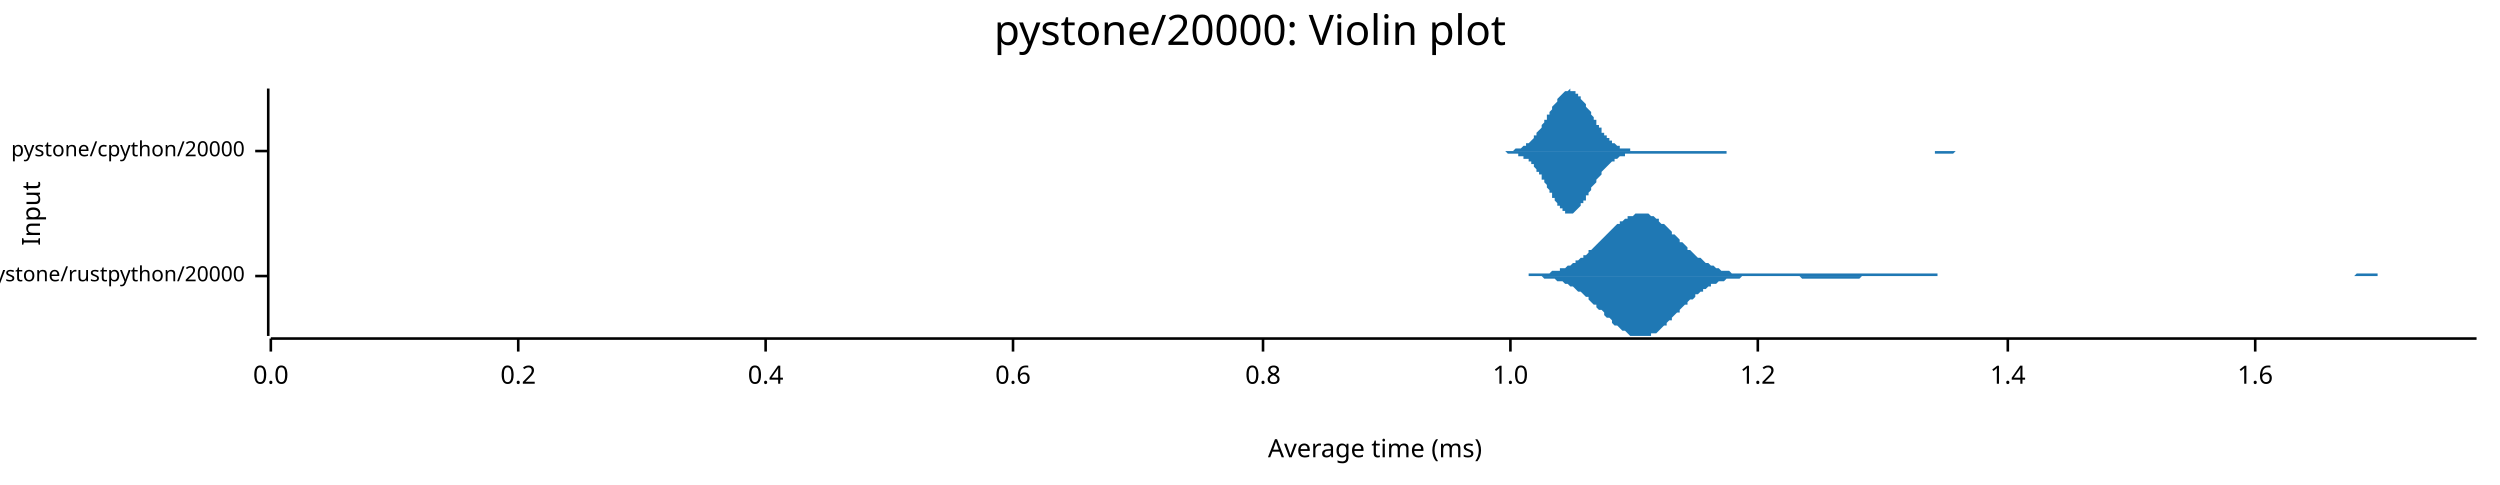
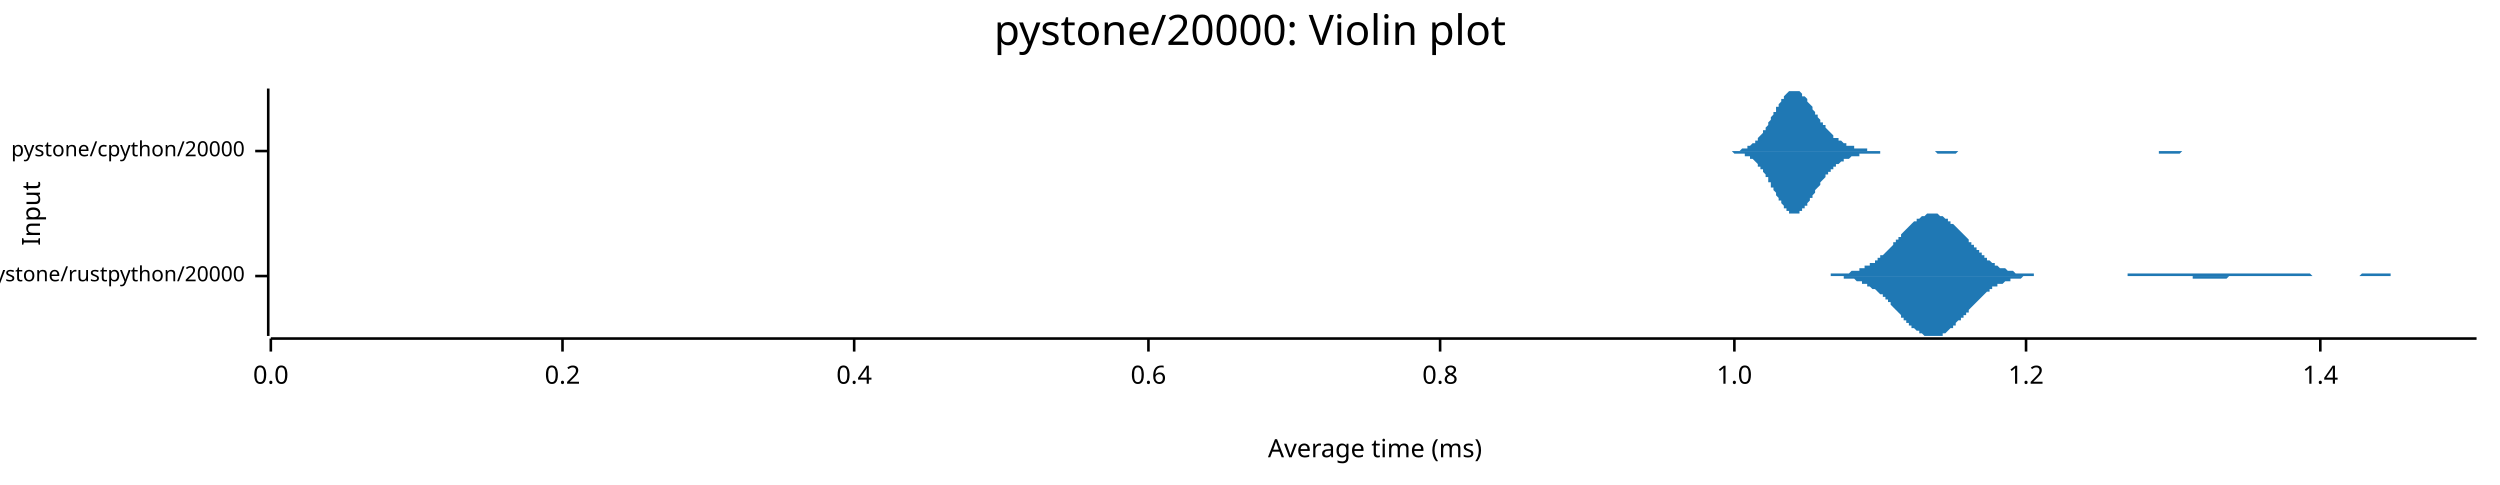
<svg xmlns="http://www.w3.org/2000/svg" width="960" height="186" viewBox="0 0 960 186">
  <text x="480" y="5" dy="0.76em" text-anchor="middle" font-family="sans-serif" font-size="16.129" opacity="1" fill="#000000">
pystone/20000: Violin plot
</text>
  <text x="8" y="82" dy="0.76em" text-anchor="middle" font-family="sans-serif" font-size="9.677" opacity="1" fill="#000000" transform="rotate(270, 8, 82)">
Input
</text>
  <text x="528" y="178" dy="-0.5ex" text-anchor="middle" font-family="sans-serif" font-size="9.677" opacity="1" fill="#000000">
Average time (ms)
</text>
  <polyline fill="none" opacity="1" stroke="#000000" stroke-width="1" points="103,34 103,129 " />
  <text x="94" y="106" dy="0.5ex" text-anchor="end" font-family="sans-serif" font-size="8.065" opacity="1" fill="#000000">
pystone/rustpython/20000
</text>
  <polyline fill="none" opacity="1" stroke="#000000" stroke-width="1" points="98,106 103,106 " />
  <text x="94" y="58" dy="0.5ex" text-anchor="end" font-family="sans-serif" font-size="8.065" opacity="1" fill="#000000">
pystone/cpython/20000
</text>
  <polyline fill="none" opacity="1" stroke="#000000" stroke-width="1" points="98,58 103,58 " />
  <polyline fill="none" opacity="1" stroke="#000000" stroke-width="1" points="104,130 951,130 " />
  <text x="104" y="140" dy="0.76em" text-anchor="middle" font-family="sans-serif" font-size="9.677" opacity="1" fill="#000000">
0.0
</text>
  <polyline fill="none" opacity="1" stroke="#000000" stroke-width="1" points="104,130 104,135 " />
-   <text x="199" y="140" dy="0.76em" text-anchor="middle" font-family="sans-serif" font-size="9.677" opacity="1" fill="#000000">
+   <text x="216" y="140" dy="0.76em" text-anchor="middle" font-family="sans-serif" font-size="9.677" opacity="1" fill="#000000">
0.2
</text>
-   <polyline fill="none" opacity="1" stroke="#000000" stroke-width="1" points="199,130 199,135 " />
-   <text x="294" y="140" dy="0.76em" text-anchor="middle" font-family="sans-serif" font-size="9.677" opacity="1" fill="#000000">
+   <polyline fill="none" opacity="1" stroke="#000000" stroke-width="1" points="216,130 216,135 " />
+   <text x="328" y="140" dy="0.76em" text-anchor="middle" font-family="sans-serif" font-size="9.677" opacity="1" fill="#000000">
0.4
</text>
-   <polyline fill="none" opacity="1" stroke="#000000" stroke-width="1" points="294,130 294,135 " />
-   <text x="389" y="140" dy="0.76em" text-anchor="middle" font-family="sans-serif" font-size="9.677" opacity="1" fill="#000000">
+   <polyline fill="none" opacity="1" stroke="#000000" stroke-width="1" points="328,130 328,135 " />
+   <text x="441" y="140" dy="0.76em" text-anchor="middle" font-family="sans-serif" font-size="9.677" opacity="1" fill="#000000">
0.6
</text>
-   <polyline fill="none" opacity="1" stroke="#000000" stroke-width="1" points="389,130 389,135 " />
-   <text x="485" y="140" dy="0.76em" text-anchor="middle" font-family="sans-serif" font-size="9.677" opacity="1" fill="#000000">
+   <polyline fill="none" opacity="1" stroke="#000000" stroke-width="1" points="441,130 441,135 " />
+   <text x="553" y="140" dy="0.76em" text-anchor="middle" font-family="sans-serif" font-size="9.677" opacity="1" fill="#000000">
0.8
</text>
-   <polyline fill="none" opacity="1" stroke="#000000" stroke-width="1" points="485,130 485,135 " />
-   <text x="580" y="140" dy="0.76em" text-anchor="middle" font-family="sans-serif" font-size="9.677" opacity="1" fill="#000000">
+   <polyline fill="none" opacity="1" stroke="#000000" stroke-width="1" points="553,130 553,135 " />
+   <text x="666" y="140" dy="0.76em" text-anchor="middle" font-family="sans-serif" font-size="9.677" opacity="1" fill="#000000">
1.0
</text>
-   <polyline fill="none" opacity="1" stroke="#000000" stroke-width="1" points="580,130 580,135 " />
-   <text x="675" y="140" dy="0.76em" text-anchor="middle" font-family="sans-serif" font-size="9.677" opacity="1" fill="#000000">
+   <polyline fill="none" opacity="1" stroke="#000000" stroke-width="1" points="666,130 666,135 " />
+   <text x="778" y="140" dy="0.76em" text-anchor="middle" font-family="sans-serif" font-size="9.677" opacity="1" fill="#000000">
1.2
</text>
-   <polyline fill="none" opacity="1" stroke="#000000" stroke-width="1" points="675,130 675,135 " />
-   <text x="771" y="140" dy="0.76em" text-anchor="middle" font-family="sans-serif" font-size="9.677" opacity="1" fill="#000000">
+   <polyline fill="none" opacity="1" stroke="#000000" stroke-width="1" points="778,130 778,135 " />
+   <text x="891" y="140" dy="0.76em" text-anchor="middle" font-family="sans-serif" font-size="9.677" opacity="1" fill="#000000">
1.4
</text>
-   <polyline fill="none" opacity="1" stroke="#000000" stroke-width="1" points="771,130 771,135 " />
-   <text x="866" y="140" dy="0.76em" text-anchor="middle" font-family="sans-serif" font-size="9.677" opacity="1" fill="#000000">
- 1.6
- </text>
-   <polyline fill="none" opacity="1" stroke="#000000" stroke-width="1" points="866,130 866,135 " />
-   <polygon opacity="1" fill="#1F78B4" points="579,106 580,106 581,106 581,106 582,106 583,106 584,106 584,106 585,106 586,106 587,106 587,105 588,105 589,105 590,105 590,105 591,105 592,105 593,105 593,105 594,105 595,105 596,104 596,104 597,104 598,104 599,104 599,103 600,103 601,103 602,102 602,102 603,102 604,101 605,101 605,100 606,100 607,99 608,99 608,98 609,98 610,97 610,96 611,96 612,95 613,94 613,94 614,93 615,92 616,91 616,91 617,90 618,89 619,88 619,88 620,87 621,86 622,86 622,85 623,85 624,84 625,84 625,83 626,83 627,83 628,82 628,82 629,82 630,82 631,82 631,82 632,82 633,82 634,83 634,83 635,83 636,84 637,84 637,85 638,86 639,86 640,87 640,87 641,88 642,89 642,90 643,90 644,91 645,92 645,93 646,93 647,94 648,95 648,96 649,96 650,97 651,98 651,98 652,99 653,99 654,100 654,100 655,101 656,101 657,102 657,102 658,102 659,103 660,103 660,103 661,104 662,104 663,104 663,104 664,104 665,105 666,105 666,105 667,105 668,105 669,105 669,105 670,105 671,105 672,105 672,105 673,105 674,105 674,105 675,105 676,105 677,105 677,105 678,105 679,105 680,105 680,105 681,105 682,105 683,105 683,105 684,105 685,105 686,105 686,105 687,105 688,105 689,105 689,105 690,105 691,105 692,105 692,105 693,105 694,105 695,105 695,105 696,105 697,105 698,105 698,105 699,105 700,105 701,105 701,105 702,105 703,105 703,105 704,105 705,105 706,105 706,105 707,105 708,105 709,105 709,105 710,105 711,105 712,105 712,105 713,105 714,105 715,105 715,105 716,105 717,105 718,105 718,105 719,105 720,105 721,105 721,105 722,105 723,105 724,105 724,105 725,105 726,105 727,105 727,105 728,105 729,105 730,105 730,105 731,105 732,105 733,105 733,105 734,105 735,105 735,105 736,105 737,105 738,105 738,105 739,105 740,105 741,105 741,105 742,105 743,105 744,105 744,106 745,106 746,106 747,106 747,106 748,106 749,106 750,106 750,106 751,106 752,106 753,106 753,106 754,106 755,106 756,106 756,106 757,106 758,106 759,106 759,106 760,106 761,106 762,106 762,106 763,106 764,106 765,106 765,106 766,106 767,106 767,106 768,106 769,106 770,106 770,106 771,106 772,106 773,106 773,106 774,106 775,106 776,106 776,106 777,106 778,106 779,106 779,106 780,106 781,106 782,106 782,106 783,106 784,106 785,106 785,106 786,106 787,106 788,106 788,106 789,106 790,106 791,106 791,106 792,106 793,106 794,106 794,106 795,106 796,106 796,106 797,106 798,106 799,106 799,106 800,106 801,106 802,106 802,106 803,106 804,106 805,106 805,106 806,106 807,106 808,106 808,106 809,106 810,106 811,106 811,106 812,106 813,106 814,106 814,106 815,106 816,106 817,106 817,106 818,106 819,106 820,106 820,106 821,106 822,106 823,106 823,106 824,106 825,106 826,106 826,106 827,106 828,106 828,106 829,106 830,106 831,106 831,106 832,106 833,106 834,106 834,106 835,106 836,106 837,106 837,106 838,106 839,106 840,106 840,106 841,106 842,106 843,106 843,106 844,106 845,106 846,106 846,106 847,106 848,106 849,106 849,106 850,106 851,106 852,106 852,106 853,106 854,106 855,106 855,106 856,106 857,106 858,106 858,106 859,106 860,106 860,106 861,106 862,106 863,106 863,106 864,106 865,106 866,106 866,106 867,106 868,106 869,106 869,106 870,106 871,106 872,106 872,106 873,106 874,106 875,106 875,106 876,106 877,106 878,106 878,106 879,106 880,106 881,106 881,106 882,106 883,106 884,106 884,106 885,106 886,106 887,106 887,106 888,106 889,106 889,106 890,106 891,106 892,106 892,106 893,106 894,106 895,106 895,106 896,106 897,106 898,106 898,106 899,106 900,106 901,106 901,106 902,106 903,106 904,106 904,106 905,105 906,105 907,105 907,105 908,105 909,105 910,105 910,105 911,105 912,105 913,105 913,106 914,106 915,106 916,106 916,106 917,106 918,106 919,106 919,106 920,106 921,106 921,106 922,106 923,106 924,106 924,106 925,106 926,106 927,106 927,106 928,106 929,106 930,106 930,106 931,106 932,106 933,106 933,106 934,106 935,106 936,106 936,106 937,106 938,106 939,106 939,106 940,106 941,106 942,106 942,106 943,106 944,106 945,106 945,106 946,106 947,106 948,106 948,106 949,106 950,106 951,106 951,106 579,106 " />
-   <polygon opacity="1" fill="#1F78B4" points="579,106 580,106 581,106 581,106 582,106 583,106 584,106 584,106 585,106 586,106 587,106 587,106 588,106 589,106 590,106 590,106 591,106 592,106 593,107 593,107 594,107 595,107 596,107 596,107 597,107 598,108 599,108 599,108 600,108 601,109 602,109 602,109 603,110 604,110 605,111 605,111 606,112 607,112 608,113 608,113 609,114 610,114 610,115 611,116 612,117 613,117 613,118 614,119 615,119 616,120 616,121 617,122 618,122 619,123 619,124 620,125 621,125 622,126 622,126 623,127 624,127 625,128 625,128 626,129 627,129 628,129 628,129 629,129 630,129 631,129 631,129 632,129 633,129 634,129 634,128 635,128 636,128 637,127 637,127 638,126 639,125 640,125 640,124 641,123 642,123 642,122 643,121 644,120 645,120 645,119 646,118 647,117 648,117 648,116 649,115 650,115 651,114 651,113 652,113 653,112 654,112 654,111 655,111 656,110 657,110 657,109 658,109 659,109 660,108 660,108 661,108 662,108 663,107 663,107 664,107 665,107 666,107 666,107 667,107 668,107 669,106 669,106 670,106 671,106 672,106 672,106 673,106 674,106 674,106 675,106 676,106 677,106 677,106 678,106 679,106 680,106 680,106 681,106 682,106 683,106 683,106 684,106 685,106 686,106 686,106 687,106 688,106 689,106 689,106 690,106 691,106 692,107 692,107 693,107 694,107 695,107 695,107 696,107 697,107 698,107 698,107 699,107 700,107 701,107 701,107 702,107 703,107 703,107 704,107 705,107 706,107 706,107 707,107 708,107 709,107 709,107 710,107 711,107 712,107 712,107 713,107 714,107 715,106 715,106 716,106 717,106 718,106 718,106 719,106 720,106 721,106 721,106 722,106 723,106 724,106 724,106 725,106 726,106 727,106 727,106 728,106 729,106 730,106 730,106 731,106 732,106 733,106 733,106 734,106 735,106 735,106 736,106 737,106 738,106 738,106 739,106 740,106 741,106 741,106 742,106 743,106 744,106 744,106 745,106 746,106 747,106 747,106 748,106 749,106 750,106 750,106 751,106 752,106 753,106 753,106 754,106 755,106 756,106 756,106 757,106 758,106 759,106 759,106 760,106 761,106 762,106 762,106 763,106 764,106 765,106 765,106 766,106 767,106 767,106 768,106 769,106 770,106 770,106 771,106 772,106 773,106 773,106 774,106 775,106 776,106 776,106 777,106 778,106 779,106 779,106 780,106 781,106 782,106 782,106 783,106 784,106 785,106 785,106 786,106 787,106 788,106 788,106 789,106 790,106 791,106 791,106 792,106 793,106 794,106 794,106 795,106 796,106 796,106 797,106 798,106 799,106 799,106 800,106 801,106 802,106 802,106 803,106 804,106 805,106 805,106 806,106 807,106 808,106 808,106 809,106 810,106 811,106 811,106 812,106 813,106 814,106 814,106 815,106 816,106 817,106 817,106 818,106 819,106 820,106 820,106 821,106 822,106 823,106 823,106 824,106 825,106 826,106 826,106 827,106 828,106 828,106 829,106 830,106 831,106 831,106 832,106 833,106 834,106 834,106 835,106 836,106 837,106 837,106 838,106 839,106 840,106 840,106 841,106 842,106 843,106 843,106 844,106 845,106 846,106 846,106 847,106 848,106 849,106 849,106 850,106 851,106 852,106 852,106 853,106 854,106 855,106 855,106 856,106 857,106 858,106 858,106 859,106 860,106 860,106 861,106 862,106 863,106 863,106 864,106 865,106 866,106 866,106 867,106 868,106 869,106 869,106 870,106 871,106 872,106 872,106 873,106 874,106 875,106 875,106 876,106 877,106 878,106 878,106 879,106 880,106 881,106 881,106 882,106 883,106 884,106 884,106 885,106 886,106 887,106 887,106 888,106 889,106 889,106 890,106 891,106 892,106 892,106 893,106 894,106 895,106 895,106 896,106 897,106 898,106 898,106 899,106 900,106 901,106 901,106 902,106 903,106 904,106 904,106 905,106 906,106 907,106 907,106 908,106 909,106 910,106 910,106 911,106 912,106 913,106 913,106 914,106 915,106 916,106 916,106 917,106 918,106 919,106 919,106 920,106 921,106 921,106 922,106 923,106 924,106 924,106 925,106 926,106 927,106 927,106 928,106 929,106 930,106 930,106 931,106 932,106 933,106 933,106 934,106 935,106 936,106 936,106 937,106 938,106 939,106 939,106 940,106 941,106 942,106 942,106 943,106 944,106 945,106 945,106 946,106 947,106 948,106 948,106 949,106 950,106 951,106 951,106 579,106 " />
-   <polygon opacity="1" fill="#1F78B4" points="572,58 572,58 573,58 573,58 574,58 574,58 574,58 575,58 575,58 576,58 576,58 576,58 577,58 577,58 577,58 578,58 578,58 579,58 579,58 579,58 580,58 580,58 581,58 581,58 581,58 582,57 582,57 583,57 583,57 583,57 584,57 584,57 585,56 585,56 585,56 586,56 586,55 587,55 587,55 587,55 588,54 588,54 589,53 589,53 589,52 590,52 590,51 590,51 591,50 591,50 592,49 592,48 592,48 593,47 593,46 594,46 594,45 594,44 595,44 595,43 596,42 596,42 596,41 597,40 597,40 598,39 598,38 598,38 599,37 599,37 600,36 600,36 600,36 601,35 601,35 602,35 602,35 602,35 603,34 603,35 603,35 604,35 604,35 605,35 605,35 605,36 606,36 606,37 607,37 607,37 607,38 608,39 608,39 609,40 609,40 609,41 610,42 610,42 611,43 611,44 611,44 612,45 612,46 613,46 613,47 613,48 614,48 614,49 615,49 615,50 615,51 616,51 616,52 616,52 617,52 617,53 618,53 618,54 618,54 619,54 619,55 620,55 620,55 620,55 621,56 621,56 622,56 622,56 622,57 623,57 623,57 624,57 624,57 624,57 625,57 625,57 626,57 626,58 626,58 627,58 627,58 628,58 628,58 628,58 629,58 629,58 629,58 630,58 630,58 631,58 631,58 631,58 632,58 632,58 633,58 633,58 633,58 634,58 634,58 635,58 635,58 635,58 636,58 636,58 637,58 637,58 637,58 638,58 638,58 639,58 639,58 639,58 640,58 640,58 641,58 641,58 641,58 642,58 642,58 642,58 643,58 643,58 644,58 644,58 644,58 645,58 645,58 646,58 646,58 646,58 647,58 647,58 648,58 648,58 648,58 649,58 649,58 650,58 650,58 650,58 651,58 651,58 652,58 652,58 652,58 653,58 653,58 654,58 654,58 654,58 655,58 655,58 655,58 656,58 656,58 657,58 657,58 657,58 658,58 658,58 659,58 659,58 659,58 660,58 660,58 661,58 661,58 661,58 662,58 662,58 663,58 663,58 663,58 664,58 664,58 665,58 665,58 665,58 666,58 666,58 667,58 667,58 667,58 668,58 668,58 668,58 669,58 669,58 670,58 670,58 670,58 671,58 671,58 672,58 672,58 672,58 673,58 673,58 674,58 674,58 674,58 675,58 675,58 676,58 676,58 676,58 677,58 677,58 678,58 678,58 678,58 679,58 679,58 680,58 680,58 680,58 681,58 681,58 681,58 682,58 682,58 683,58 683,58 683,58 684,58 684,58 685,58 685,58 685,58 686,58 686,58 687,58 687,58 687,58 688,58 688,58 689,58 689,58 689,58 690,58 690,58 691,58 691,58 691,58 692,58 692,58 693,58 693,58 693,58 694,58 694,58 694,58 695,58 695,58 696,58 696,58 696,58 697,58 697,58 698,58 698,58 698,58 699,58 699,58 700,58 700,58 700,58 701,58 701,58 702,58 702,58 702,58 703,58 703,58 704,58 704,58 704,58 705,58 705,58 706,58 706,58 706,58 707,58 707,58 707,58 708,58 708,58 709,58 709,58 709,58 710,58 710,58 711,58 711,58 711,58 712,58 712,58 713,58 713,58 713,58 714,58 714,58 715,58 715,58 715,58 716,58 716,58 717,58 717,58 717,58 718,58 718,58 719,58 719,58 719,58 720,58 720,58 720,58 721,58 721,58 722,58 722,58 722,58 723,58 723,58 724,58 724,58 724,58 725,58 725,58 726,58 726,58 726,58 727,58 727,58 728,58 728,58 728,58 729,58 729,58 730,58 730,58 730,58 731,58 731,58 732,58 732,58 732,58 733,58 733,58 733,58 734,58 734,58 735,58 735,58 735,58 736,58 736,58 737,58 737,58 737,58 738,58 738,58 739,58 739,58 739,58 740,58 740,58 741,58 741,58 741,58 742,58 742,58 743,58 743,58 743,58 744,58 744,58 745,58 745,58 745,58 746,58 746,58 746,58 747,58 747,58 748,58 748,58 748,58 749,58 749,58 750,58 750,58 750,58 751,58 751,58 752,58 752,58 752,58 753,58 753,58 754,58 754,58 754,58 755,58 755,58 756,58 756,58 756,58 757,58 757,58 758,58 758,58 758,58 759,58 759,58 759,58 760,58 760,58 761,58 761,58 761,58 762,58 762,58 763,58 763,58 763,58 764,58 764,58 765,58 765,58 765,58 766,58 766,58 767,58 767,58 767,58 768,58 768,58 769,58 769,58 572,58 " />
-   <polygon opacity="1" fill="#1F78B4" points="572,58 572,58 573,58 573,58 574,58 574,58 574,58 575,58 575,58 576,58 576,58 576,58 577,58 577,58 577,58 578,58 578,58 579,59 579,59 579,59 580,59 580,59 581,59 581,59 581,59 582,59 582,59 583,59 583,59 583,60 584,60 584,60 585,60 585,60 585,61 586,61 586,61 587,61 587,62 587,62 588,62 588,63 589,63 589,64 589,64 590,65 590,65 590,66 591,66 591,67 592,67 592,68 592,69 593,69 593,70 594,71 594,71 594,72 595,73 595,74 596,74 596,75 596,76 597,76 597,77 598,78 598,78 598,79 599,79 599,80 600,80 600,81 600,81 601,81 601,82 602,82 602,82 602,82 603,82 603,82 603,82 604,82 604,82 605,81 605,81 605,81 606,80 606,80 607,79 607,79 607,78 608,78 608,77 609,77 609,76 609,75 610,75 610,74 611,73 611,73 611,72 612,71 612,71 613,70 613,69 613,69 614,68 614,68 615,67 615,67 615,66 616,65 616,65 616,65 617,64 617,64 618,63 618,63 618,63 619,62 619,62 620,62 620,61 620,61 621,61 621,61 622,60 622,60 622,60 623,60 623,60 624,60 624,59 624,59 625,59 625,59 626,59 626,59 626,59 627,59 627,59 628,59 628,59 628,59 629,59 629,59 629,59 630,59 630,59 631,59 631,59 631,59 632,59 632,59 633,59 633,59 633,59 634,59 634,59 635,59 635,59 635,59 636,59 636,59 637,59 637,59 637,59 638,59 638,59 639,59 639,59 639,59 640,59 640,59 641,59 641,59 641,59 642,59 642,59 642,59 643,59 643,59 644,59 644,59 644,59 645,59 645,59 646,59 646,59 646,59 647,59 647,59 648,59 648,59 648,59 649,59 649,59 650,59 650,59 650,59 651,59 651,59 652,59 652,59 652,59 653,59 653,59 654,59 654,59 654,59 655,59 655,59 655,59 656,59 656,59 657,59 657,59 657,59 658,59 658,59 659,59 659,59 659,59 660,59 660,59 661,59 661,59 661,59 662,59 662,59 663,59 663,58 663,58 664,58 664,58 665,58 665,58 665,58 666,58 666,58 667,58 667,58 667,58 668,58 668,58 668,58 669,58 669,58 670,58 670,58 670,58 671,58 671,58 672,58 672,58 672,58 673,58 673,58 674,58 674,58 674,58 675,58 675,58 676,58 676,58 676,58 677,58 677,58 678,58 678,58 678,58 679,58 679,58 680,58 680,58 680,58 681,58 681,58 681,58 682,58 682,58 683,58 683,58 683,58 684,58 684,58 685,58 685,58 685,58 686,58 686,58 687,58 687,58 687,58 688,58 688,58 689,58 689,58 689,58 690,58 690,58 691,58 691,58 691,58 692,58 692,58 693,58 693,58 693,58 694,58 694,58 694,58 695,58 695,58 696,58 696,58 696,58 697,58 697,58 698,58 698,58 698,58 699,58 699,58 700,58 700,58 700,58 701,58 701,58 702,58 702,58 702,58 703,58 703,58 704,58 704,58 704,58 705,58 705,58 706,58 706,58 706,58 707,58 707,58 707,58 708,58 708,58 709,58 709,58 709,58 710,58 710,58 711,58 711,58 711,58 712,58 712,58 713,58 713,58 713,58 714,58 714,58 715,58 715,58 715,58 716,58 716,58 717,58 717,58 717,58 718,58 718,58 719,58 719,58 719,58 720,58 720,58 720,58 721,58 721,58 722,58 722,58 722,58 723,58 723,58 724,58 724,58 724,58 725,58 725,58 726,58 726,58 726,58 727,58 727,58 728,58 728,58 728,58 729,58 729,58 730,58 730,58 730,58 731,58 731,58 732,58 732,58 732,58 733,58 733,58 733,58 734,58 734,58 735,58 735,58 735,58 736,58 736,58 737,58 737,58 737,58 738,58 738,58 739,58 739,58 739,58 740,58 740,58 741,58 741,58 741,58 742,58 742,58 743,58 743,58 743,59 744,59 744,59 745,59 745,59 745,59 746,59 746,59 746,59 747,59 747,59 748,59 748,59 748,59 749,59 749,59 750,59 750,59 750,59 751,58 751,58 752,58 752,58 752,58 753,58 753,58 754,58 754,58 754,58 755,58 755,58 756,58 756,58 756,58 757,58 757,58 758,58 758,58 758,58 759,58 759,58 759,58 760,58 760,58 761,58 761,58 761,58 762,58 762,58 763,58 763,58 763,58 764,58 764,58 765,58 765,58 765,58 766,58 766,58 767,58 767,58 767,58 768,58 768,58 769,58 769,58 572,58 " />
+   <polyline fill="none" opacity="1" stroke="#000000" stroke-width="1" points="891,130 891,135 " />
+   <polygon opacity="1" fill="#1F78B4" points="693,106 694,106 694,106 695,106 695,106 696,106 696,106 697,106 697,106 698,106 698,106 699,106 699,106 700,106 700,106 701,106 701,106 702,106 703,106 703,105 704,105 704,105 705,105 705,105 706,105 706,105 707,105 707,105 708,105 708,105 709,105 709,105 710,105 710,105 711,104 711,104 712,104 712,104 713,104 713,104 714,104 714,103 715,103 715,103 716,103 716,102 717,102 717,102 718,102 718,101 719,101 720,101 720,100 721,100 721,99 722,99 722,98 723,98 723,98 724,97 724,97 725,96 725,96 726,95 726,95 727,94 727,93 728,93 728,92 729,92 729,91 730,91 730,90 731,89 731,89 732,88 732,88 733,87 733,87 734,86 734,86 735,85 736,85 736,84 737,84 737,84 738,83 738,83 739,83 739,83 740,82 740,82 741,82 741,82 742,82 742,82 743,82 743,82 744,82 744,82 745,83 745,83 746,83 746,83 747,84 747,84 748,84 748,85 749,85 749,86 750,86 750,86 751,87 751,87 752,88 753,89 753,89 754,90 754,90 755,91 755,91 756,92 756,93 757,93 757,94 758,94 758,95 759,95 759,96 760,96 760,97 761,97 761,98 762,98 762,99 763,99 763,100 764,100 764,100 765,101 765,101 766,101 766,102 767,102 767,102 768,103 769,103 769,103 770,103 770,103 771,104 771,104 772,104 772,104 773,104 773,104 774,105 774,105 775,105 775,105 776,105 776,105 777,105 777,105 778,105 778,105 779,105 779,105 780,105 780,105 781,105 781,106 782,106 782,106 783,106 783,106 784,106 784,106 785,106 786,106 786,106 787,106 787,106 788,106 788,106 789,106 789,106 790,106 790,106 791,106 791,106 792,106 792,106 793,106 793,106 794,106 794,106 795,106 795,106 796,106 796,106 797,106 797,106 798,106 798,106 799,106 799,106 800,106 800,106 801,106 801,106 802,106 803,106 803,106 804,106 804,106 805,106 805,106 806,106 806,106 807,106 807,106 808,106 808,106 809,106 809,106 810,106 810,106 811,106 811,106 812,106 812,106 813,106 813,106 814,106 814,106 815,106 815,106 816,106 816,106 817,106 817,105 818,105 819,105 819,105 820,105 820,105 821,105 821,105 822,105 822,105 823,105 823,105 824,105 824,105 825,105 825,105 826,105 826,105 827,105 827,105 828,105 828,105 829,105 829,105 830,105 830,105 831,105 831,105 832,105 832,105 833,105 833,105 834,105 834,105 835,105 836,105 836,105 837,105 837,105 838,105 838,105 839,105 839,105 840,105 840,105 841,105 841,105 842,105 842,105 843,105 843,105 844,105 844,105 845,105 845,105 846,105 846,105 847,105 847,105 848,105 848,105 849,105 849,105 850,105 850,105 851,105 852,105 852,105 853,105 853,105 854,105 854,105 855,105 855,105 856,105 856,105 857,105 857,105 858,105 858,105 859,105 859,105 860,105 860,105 861,105 861,105 862,105 862,105 863,105 863,105 864,105 864,105 865,105 865,105 866,105 866,105 867,105 867,105 868,105 869,105 869,105 870,105 870,105 871,105 871,105 872,105 872,105 873,105 873,105 874,105 874,105 875,105 875,105 876,105 876,105 877,105 877,105 878,105 878,105 879,105 879,105 880,105 880,105 881,105 881,105 882,105 882,105 883,105 883,105 884,105 885,105 885,105 886,105 886,105 887,105 887,105 888,106 888,106 889,106 889,106 890,106 890,106 891,106 891,106 892,106 892,106 893,106 893,106 894,106 894,106 895,106 895,106 896,106 896,106 897,106 897,106 898,106 898,106 899,106 899,106 900,106 900,106 901,106 902,106 902,106 903,106 903,106 904,106 904,106 905,106 905,106 906,106 906,106 907,105 907,105 908,105 908,105 909,105 909,105 910,105 910,105 911,105 911,105 912,105 912,105 913,105 913,105 914,105 914,105 915,105 915,105 916,105 916,105 917,105 918,105 918,106 919,106 919,106 920,106 920,106 921,106 921,106 922,106 922,106 923,106 923,106 924,106 924,106 925,106 925,106 926,106 926,106 927,106 927,106 928,106 928,106 929,106 929,106 930,106 930,106 931,106 931,106 932,106 932,106 933,106 933,106 934,106 935,106 935,106 936,106 936,106 937,106 937,106 938,106 938,106 939,106 939,106 940,106 940,106 941,106 941,106 942,106 942,106 943,106 943,106 944,106 944,106 945,106 945,106 946,106 946,106 947,106 947,106 948,106 948,106 949,106 949,106 950,106 951,106 951,106 693,106 " />
+   <polygon opacity="1" fill="#1F78B4" points="693,106 694,106 694,106 695,106 695,106 696,106 696,106 697,106 697,106 698,106 698,106 699,106 699,106 700,106 700,106 701,106 701,106 702,106 703,106 703,106 704,106 704,106 705,106 705,106 706,106 706,106 707,106 707,106 708,106 708,107 709,107 709,107 710,107 710,107 711,107 711,107 712,107 712,107 713,108 713,108 714,108 714,108 715,108 715,109 716,109 716,109 717,109 717,110 718,110 718,110 719,111 720,111 720,111 721,112 721,112 722,113 722,113 723,113 723,114 724,114 724,115 725,115 725,116 726,116 726,117 727,118 727,118 728,119 728,119 729,120 729,120 730,121 730,122 731,122 731,123 732,123 732,124 733,124 733,125 734,125 734,126 735,126 736,127 736,127 737,127 737,128 738,128 738,128 739,129 739,129 740,129 740,129 741,129 741,129 742,129 742,129 743,129 743,129 744,129 744,129 745,129 745,129 746,129 746,128 747,128 747,128 748,127 748,127 749,126 749,126 750,126 750,125 751,125 751,124 752,123 753,123 753,122 754,122 754,121 755,121 755,120 756,120 756,119 757,118 757,118 758,117 758,117 759,116 759,116 760,115 760,115 761,114 761,114 762,113 762,113 763,112 763,112 764,112 764,111 765,111 765,110 766,110 766,110 767,110 767,109 768,109 769,109 769,109 770,108 770,108 771,108 771,108 772,108 772,107 773,107 773,107 774,107 774,107 775,107 775,107 776,107 776,107 777,106 777,106 778,106 778,106 779,106 779,106 780,106 780,106 781,106 781,106 782,106 782,106 783,106 783,106 784,106 784,106 785,106 786,106 786,106 787,106 787,106 788,106 788,106 789,106 789,106 790,106 790,106 791,106 791,106 792,106 792,106 793,106 793,106 794,106 794,106 795,106 795,106 796,106 796,106 797,106 797,106 798,106 798,106 799,106 799,106 800,106 800,106 801,106 801,106 802,106 803,106 803,106 804,106 804,106 805,106 805,106 806,106 806,106 807,106 807,106 808,106 808,106 809,106 809,106 810,106 810,106 811,106 811,106 812,106 812,106 813,106 813,106 814,106 814,106 815,106 815,106 816,106 816,106 817,106 817,106 818,106 819,106 819,106 820,106 820,106 821,106 821,106 822,106 822,106 823,106 823,106 824,106 824,106 825,106 825,106 826,106 826,106 827,106 827,106 828,106 828,106 829,106 829,106 830,106 830,106 831,106 831,106 832,106 832,106 833,106 833,106 834,106 834,106 835,106 836,106 836,106 837,106 837,106 838,106 838,106 839,106 839,106 840,106 840,106 841,106 841,106 842,106 842,107 843,107 843,107 844,107 844,107 845,107 845,107 846,107 846,107 847,107 847,107 848,107 848,107 849,107 849,107 850,107 850,107 851,107 852,107 852,107 853,107 853,107 854,107 854,107 855,107 855,107 856,106 856,106 857,106 857,106 858,106 858,106 859,106 859,106 860,106 860,106 861,106 861,106 862,106 862,106 863,106 863,106 864,106 864,106 865,106 865,106 866,106 866,106 867,106 867,106 868,106 869,106 869,106 870,106 870,106 871,106 871,106 872,106 872,106 873,106 873,106 874,106 874,106 875,106 875,106 876,106 876,106 877,106 877,106 878,106 878,106 879,106 879,106 880,106 880,106 881,106 881,106 882,106 882,106 883,106 883,106 884,106 885,106 885,106 886,106 886,106 887,106 887,106 888,106 888,106 889,106 889,106 890,106 890,106 891,106 891,106 892,106 892,106 893,106 893,106 894,106 894,106 895,106 895,106 896,106 896,106 897,106 897,106 898,106 898,106 899,106 899,106 900,106 900,106 901,106 902,106 902,106 903,106 903,106 904,106 904,106 905,106 905,106 906,106 906,106 907,106 907,106 908,106 908,106 909,106 909,106 910,106 910,106 911,106 911,106 912,106 912,106 913,106 913,106 914,106 914,106 915,106 915,106 916,106 916,106 917,106 918,106 918,106 919,106 919,106 920,106 920,106 921,106 921,106 922,106 922,106 923,106 923,106 924,106 924,106 925,106 925,106 926,106 926,106 927,106 927,106 928,106 928,106 929,106 929,106 930,106 930,106 931,106 931,106 932,106 932,106 933,106 933,106 934,106 935,106 935,106 936,106 936,106 937,106 937,106 938,106 938,106 939,106 939,106 940,106 940,106 941,106 941,106 942,106 942,106 943,106 943,106 944,106 944,106 945,106 945,106 946,106 946,106 947,106 947,106 948,106 948,106 949,106 949,106 950,106 951,106 951,106 693,106 " />
+   <polygon opacity="1" fill="#1F78B4" points="661,58 662,58 662,58 662,58 663,58 663,58 663,58 664,58 664,58 665,58 665,58 665,58 666,58 666,58 667,58 667,58 667,58 668,58 668,58 668,58 669,57 669,57 670,57 670,57 670,57 671,57 671,56 672,56 672,56 672,56 673,55 673,55 674,55 674,54 674,54 675,54 675,53 675,53 676,52 676,52 677,51 677,51 677,50 678,50 678,49 679,48 679,48 679,47 680,46 680,46 680,45 681,44 681,43 682,43 682,42 682,41 683,41 683,40 684,39 684,39 684,38 685,38 685,37 685,37 686,36 686,36 687,35 687,35 687,35 688,35 688,35 689,35 689,34 689,35 690,35 690,35 691,35 691,35 691,35 692,36 692,36 692,37 693,37 693,37 694,38 694,38 694,39 695,40 695,40 696,41 696,41 696,42 697,43 697,43 697,44 698,44 698,45 699,46 699,46 699,47 700,47 700,48 701,48 701,49 701,49 702,50 702,50 703,51 703,51 703,51 704,52 704,52 704,53 705,53 705,53 706,53 706,54 706,54 707,54 707,54 708,55 708,55 708,55 709,55 709,55 709,56 710,56 710,56 711,56 711,56 711,56 712,56 712,57 713,57 713,57 713,57 714,57 714,57 715,57 715,57 715,57 716,57 716,57 716,57 717,57 717,58 718,58 718,58 718,58 719,58 719,58 720,58 720,58 720,58 721,58 721,58 721,58 722,58 722,58 723,58 723,58 723,58 724,58 724,58 725,58 725,58 725,58 726,58 726,58 727,58 727,58 727,58 728,58 728,58 728,58 729,58 729,58 730,58 730,58 730,58 731,58 731,58 732,58 732,58 732,58 733,58 733,58 733,58 734,58 734,58 735,58 735,58 735,58 736,58 736,58 737,58 737,58 737,58 738,58 738,58 738,58 739,58 739,58 740,58 740,58 740,58 741,58 741,58 742,58 742,58 742,58 743,58 743,58 744,58 744,58 744,58 745,58 745,58 745,58 746,58 746,58 747,58 747,58 747,58 748,58 748,58 749,58 749,58 749,58 750,58 750,58 750,58 751,58 751,58 752,58 752,58 752,58 753,58 753,58 754,58 754,58 754,58 755,58 755,58 756,58 756,58 756,58 757,58 757,58 757,58 758,58 758,58 759,58 759,58 759,58 760,58 760,58 761,58 761,58 761,58 762,58 762,58 762,58 763,58 763,58 764,58 764,58 764,58 765,58 765,58 766,58 766,58 766,58 767,58 767,58 768,58 768,58 768,58 769,58 769,58 769,58 770,58 770,58 771,58 771,58 771,58 772,58 772,58 773,58 773,58 773,58 774,58 774,58 774,58 775,58 775,58 776,58 776,58 776,58 777,58 777,58 778,58 778,58 778,58 779,58 779,58 780,58 780,58 780,58 781,58 781,58 781,58 782,58 782,58 783,58 783,58 783,58 784,58 784,58 785,58 785,58 785,58 786,58 786,58 786,58 787,58 787,58 788,58 788,58 788,58 789,58 789,58 790,58 790,58 790,58 791,58 791,58 791,58 792,58 792,58 793,58 793,58 793,58 794,58 794,58 795,58 795,58 795,58 796,58 796,58 797,58 797,58 797,58 798,58 798,58 798,58 799,58 799,58 800,58 800,58 800,58 801,58 801,58 802,58 802,58 802,58 803,58 803,58 803,58 804,58 804,58 805,58 805,58 805,58 806,58 806,58 807,58 807,58 807,58 808,58 808,58 809,58 809,58 809,58 810,58 810,58 810,58 811,58 811,58 812,58 812,58 812,58 813,58 813,58 814,58 814,58 814,58 815,58 815,58 815,58 816,58 816,58 817,58 817,58 817,58 818,58 818,58 819,58 819,58 819,58 820,58 820,58 821,58 821,58 821,58 822,58 822,58 822,58 823,58 823,58 824,58 824,58 824,58 825,58 825,58 826,58 826,58 826,58 827,58 827,58 827,58 828,58 828,58 829,58 829,58 829,58 830,58 830,58 831,58 831,58 831,58 832,58 832,58 833,58 833,58 833,58 834,58 834,58 834,58 835,58 835,58 836,58 836,58 836,58 837,58 837,58 838,58 838,58 838,58 839,58 839,58 839,58 840,58 840,58 841,58 841,58 841,58 842,58 842,58 843,58 843,58 843,58 844,58 844,58 844,58 845,58 845,58 846,58 846,58 846,58 847,58 847,58 848,58 848,58 848,58 849,58 849,58 850,58 850,58 850,58 851,58 851,58 851,58 852,58 852,58 853,58 853,58 853,58 854,58 854,58 854,58 661,58 " />
+   <polygon opacity="1" fill="#1F78B4" points="661,58 662,58 662,58 662,58 663,58 663,58 663,58 664,58 664,58 665,58 665,58 665,58 666,59 666,59 667,59 667,59 667,59 668,59 668,59 668,59 669,59 669,59 670,59 670,59 670,60 671,60 671,60 672,60 672,60 672,61 673,61 673,61 674,62 674,62 674,62 675,63 675,63 675,64 676,64 676,65 677,65 677,66 677,66 678,67 678,68 679,68 679,69 679,70 680,70 680,71 680,72 681,72 681,73 682,74 682,75 682,75 683,76 683,77 684,77 684,78 684,78 685,79 685,79 685,80 686,80 686,81 687,81 687,81 687,82 688,82 688,82 689,82 689,82 689,82 690,82 690,82 691,82 691,81 691,81 692,81 692,80 692,80 693,80 693,79 694,79 694,78 694,78 695,77 695,76 696,76 696,75 696,75 697,74 697,73 697,73 698,72 698,72 699,71 699,70 699,70 700,69 700,69 701,68 701,68 701,67 702,67 702,66 703,66 703,65 703,65 704,65 704,64 704,64 705,64 705,63 706,63 706,63 706,63 707,62 707,62 708,62 708,62 708,61 709,61 709,61 709,61 710,61 710,61 711,60 711,60 711,60 712,60 712,60 713,60 713,60 713,60 714,60 714,59 715,59 715,59 715,59 716,59 716,59 716,59 717,59 717,59 718,59 718,59 718,59 719,59 719,59 720,59 720,59 720,59 721,59 721,59 721,59 722,59 722,58 723,58 723,58 723,58 724,58 724,58 725,58 725,58 725,58 726,58 726,58 727,58 727,58 727,58 728,58 728,58 728,58 729,58 729,58 730,58 730,58 730,58 731,58 731,58 732,58 732,58 732,58 733,58 733,58 733,58 734,58 734,58 735,58 735,58 735,58 736,58 736,58 737,58 737,58 737,58 738,58 738,58 738,58 739,58 739,58 740,58 740,58 740,58 741,58 741,58 742,58 742,58 742,58 743,58 743,58 744,59 744,59 744,59 745,59 745,59 745,59 746,59 746,59 747,59 747,59 747,59 748,59 748,59 749,59 749,59 749,59 750,59 750,59 750,59 751,59 751,59 752,58 752,58 752,58 753,58 753,58 754,58 754,58 754,58 755,58 755,58 756,58 756,58 756,58 757,58 757,58 757,58 758,58 758,58 759,58 759,58 759,58 760,58 760,58 761,58 761,58 761,58 762,58 762,58 762,58 763,58 763,58 764,58 764,58 764,58 765,58 765,58 766,58 766,58 766,58 767,58 767,58 768,58 768,58 768,58 769,58 769,58 769,58 770,58 770,58 771,58 771,58 771,58 772,58 772,58 773,58 773,58 773,58 774,58 774,58 774,58 775,58 775,58 776,58 776,58 776,58 777,58 777,58 778,58 778,58 778,58 779,58 779,58 780,58 780,58 780,58 781,58 781,58 781,58 782,58 782,58 783,58 783,58 783,58 784,58 784,58 785,58 785,58 785,58 786,58 786,58 786,58 787,58 787,58 788,58 788,58 788,58 789,58 789,58 790,58 790,58 790,58 791,58 791,58 791,58 792,58 792,58 793,58 793,58 793,58 794,58 794,58 795,58 795,58 795,58 796,58 796,58 797,58 797,58 797,58 798,58 798,58 798,58 799,58 799,58 800,58 800,58 800,58 801,58 801,58 802,58 802,58 802,58 803,58 803,58 803,58 804,58 804,58 805,58 805,58 805,58 806,58 806,58 807,58 807,58 807,58 808,58 808,58 809,58 809,58 809,58 810,58 810,58 810,58 811,58 811,58 812,58 812,58 812,58 813,58 813,58 814,58 814,58 814,58 815,58 815,58 815,58 816,58 816,58 817,58 817,58 817,58 818,58 818,58 819,58 819,58 819,58 820,58 820,58 821,58 821,58 821,58 822,58 822,58 822,58 823,58 823,58 824,58 824,58 824,58 825,58 825,58 826,58 826,58 826,58 827,58 827,58 827,58 828,58 828,58 829,58 829,58 829,59 830,59 830,59 831,59 831,59 831,59 832,59 832,59 833,59 833,59 833,59 834,59 834,59 834,59 835,59 835,59 836,59 836,59 836,59 837,59 837,59 838,58 838,58 838,58 839,58 839,58 839,58 840,58 840,58 841,58 841,58 841,58 842,58 842,58 843,58 843,58 843,58 844,58 844,58 844,58 845,58 845,58 846,58 846,58 846,58 847,58 847,58 848,58 848,58 848,58 849,58 849,58 850,58 850,58 850,58 851,58 851,58 851,58 852,58 852,58 853,58 853,58 853,58 854,58 854,58 854,58 661,58 " />
</svg>
